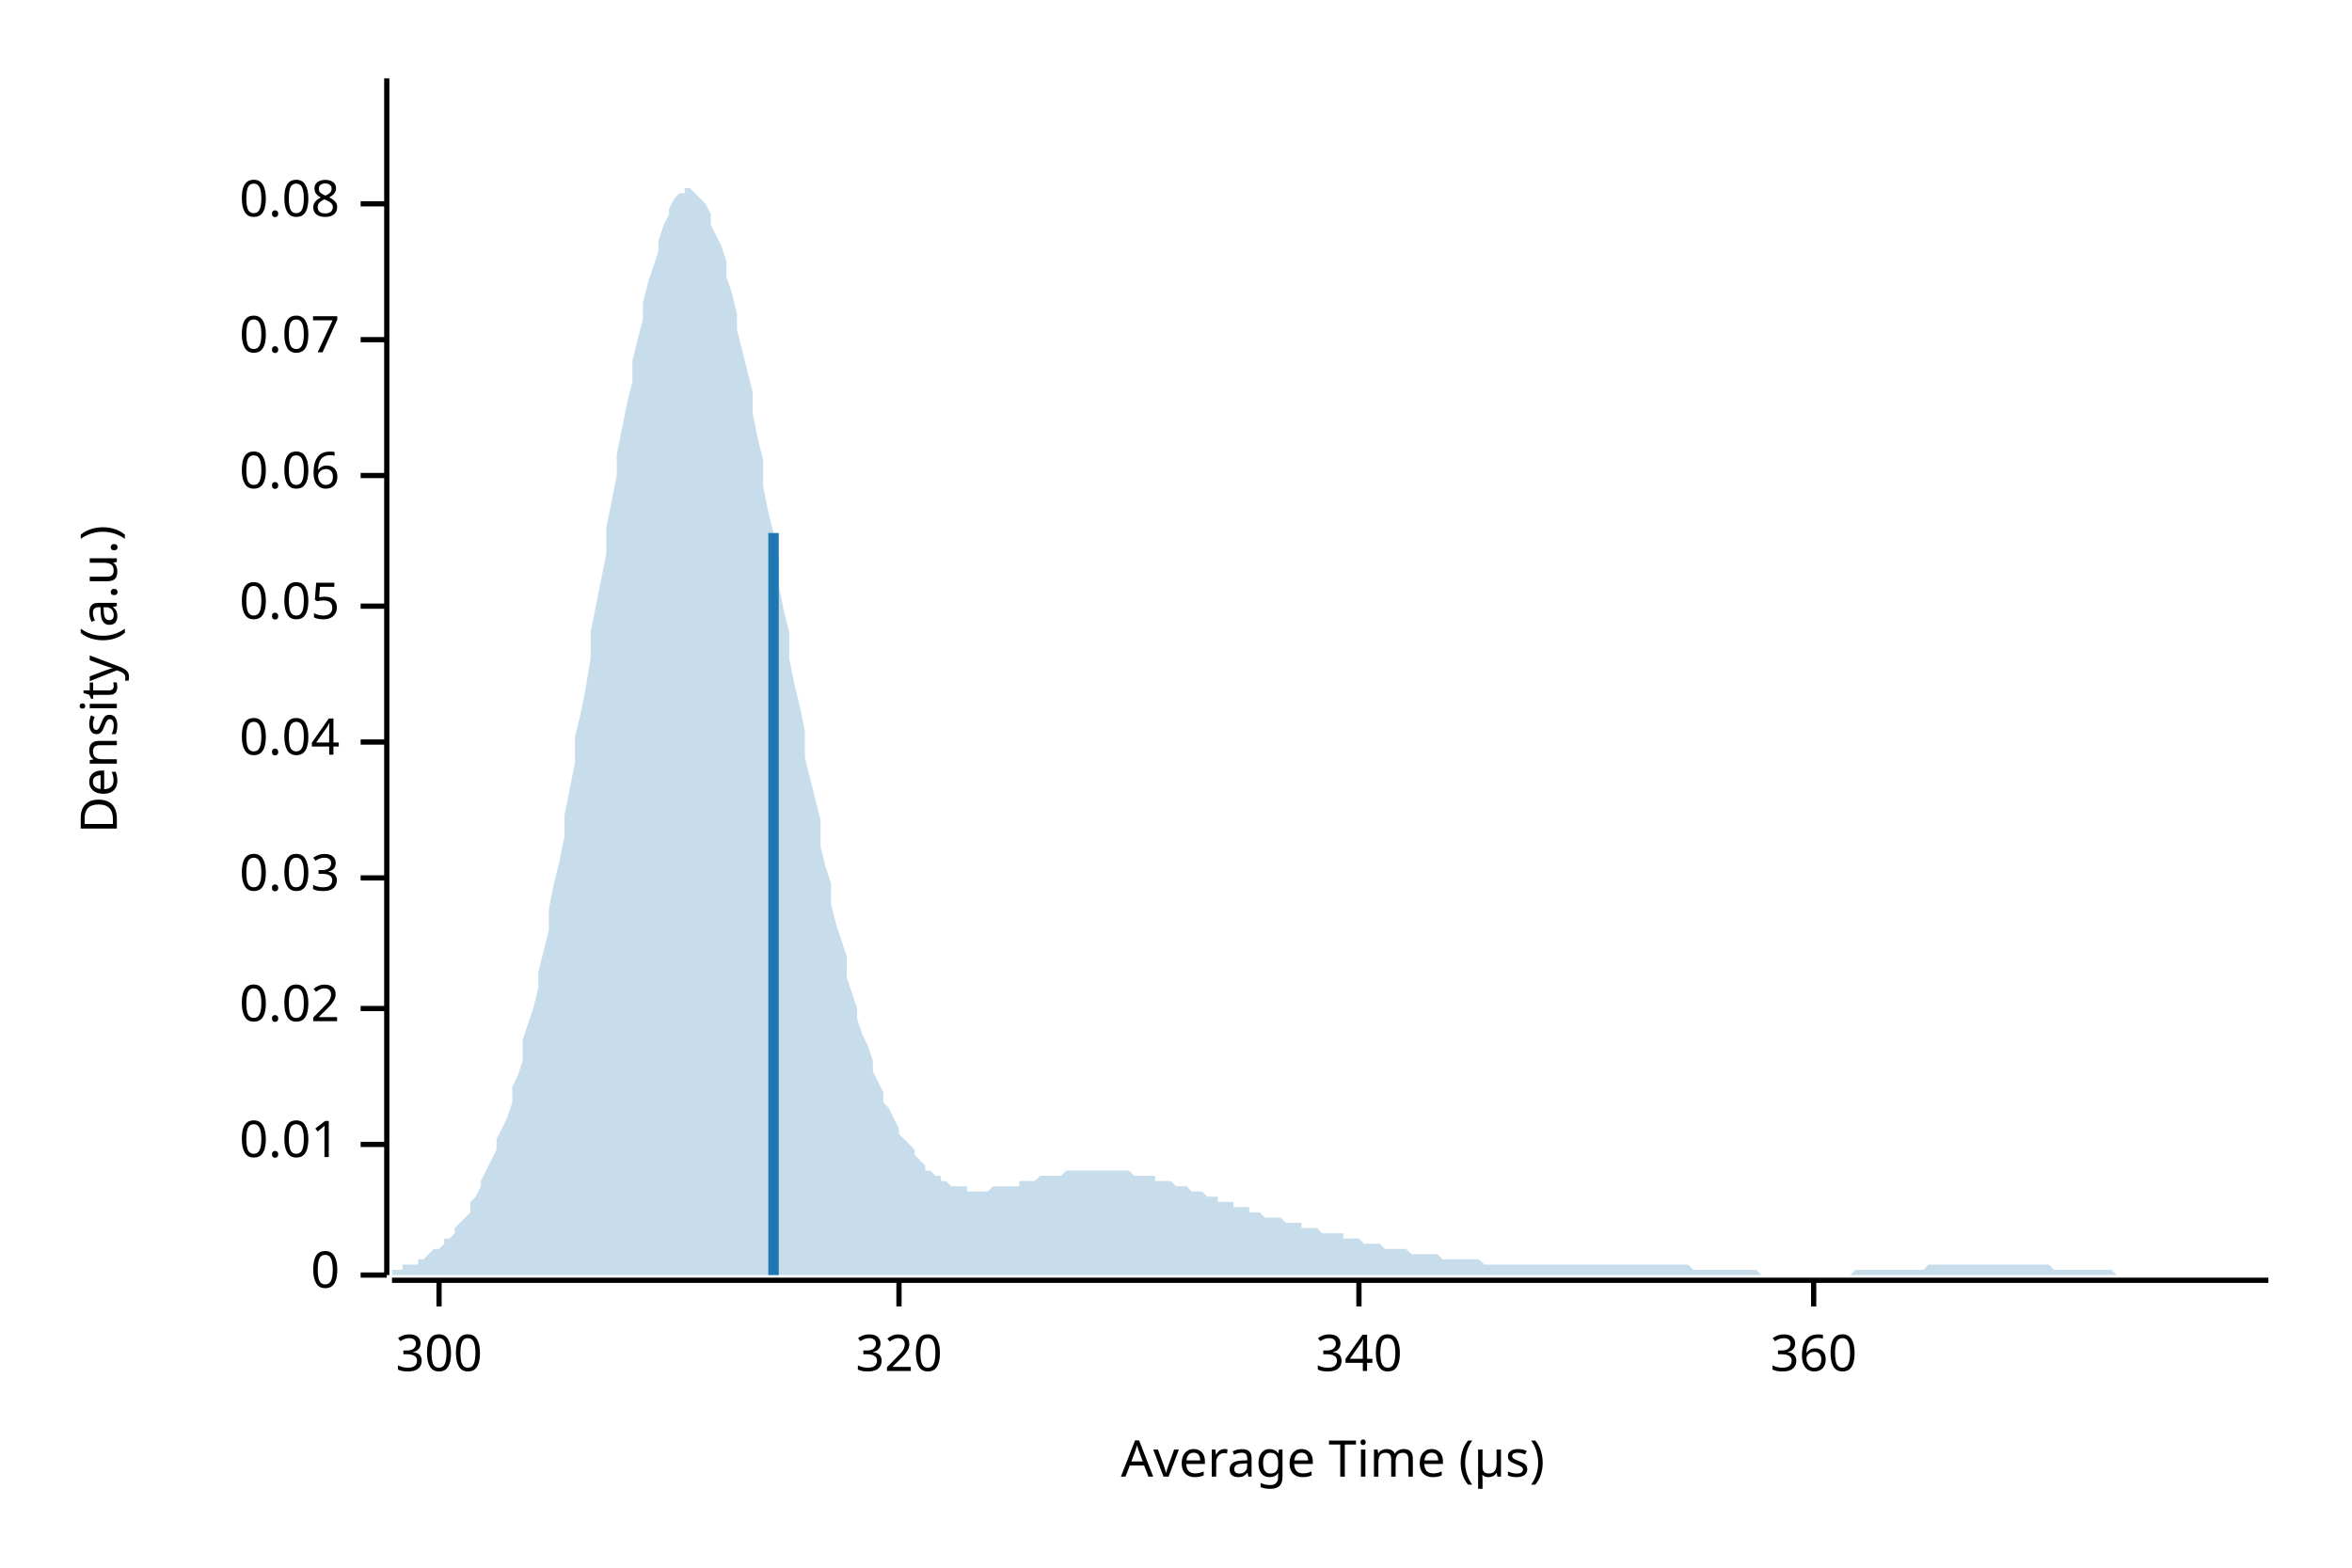
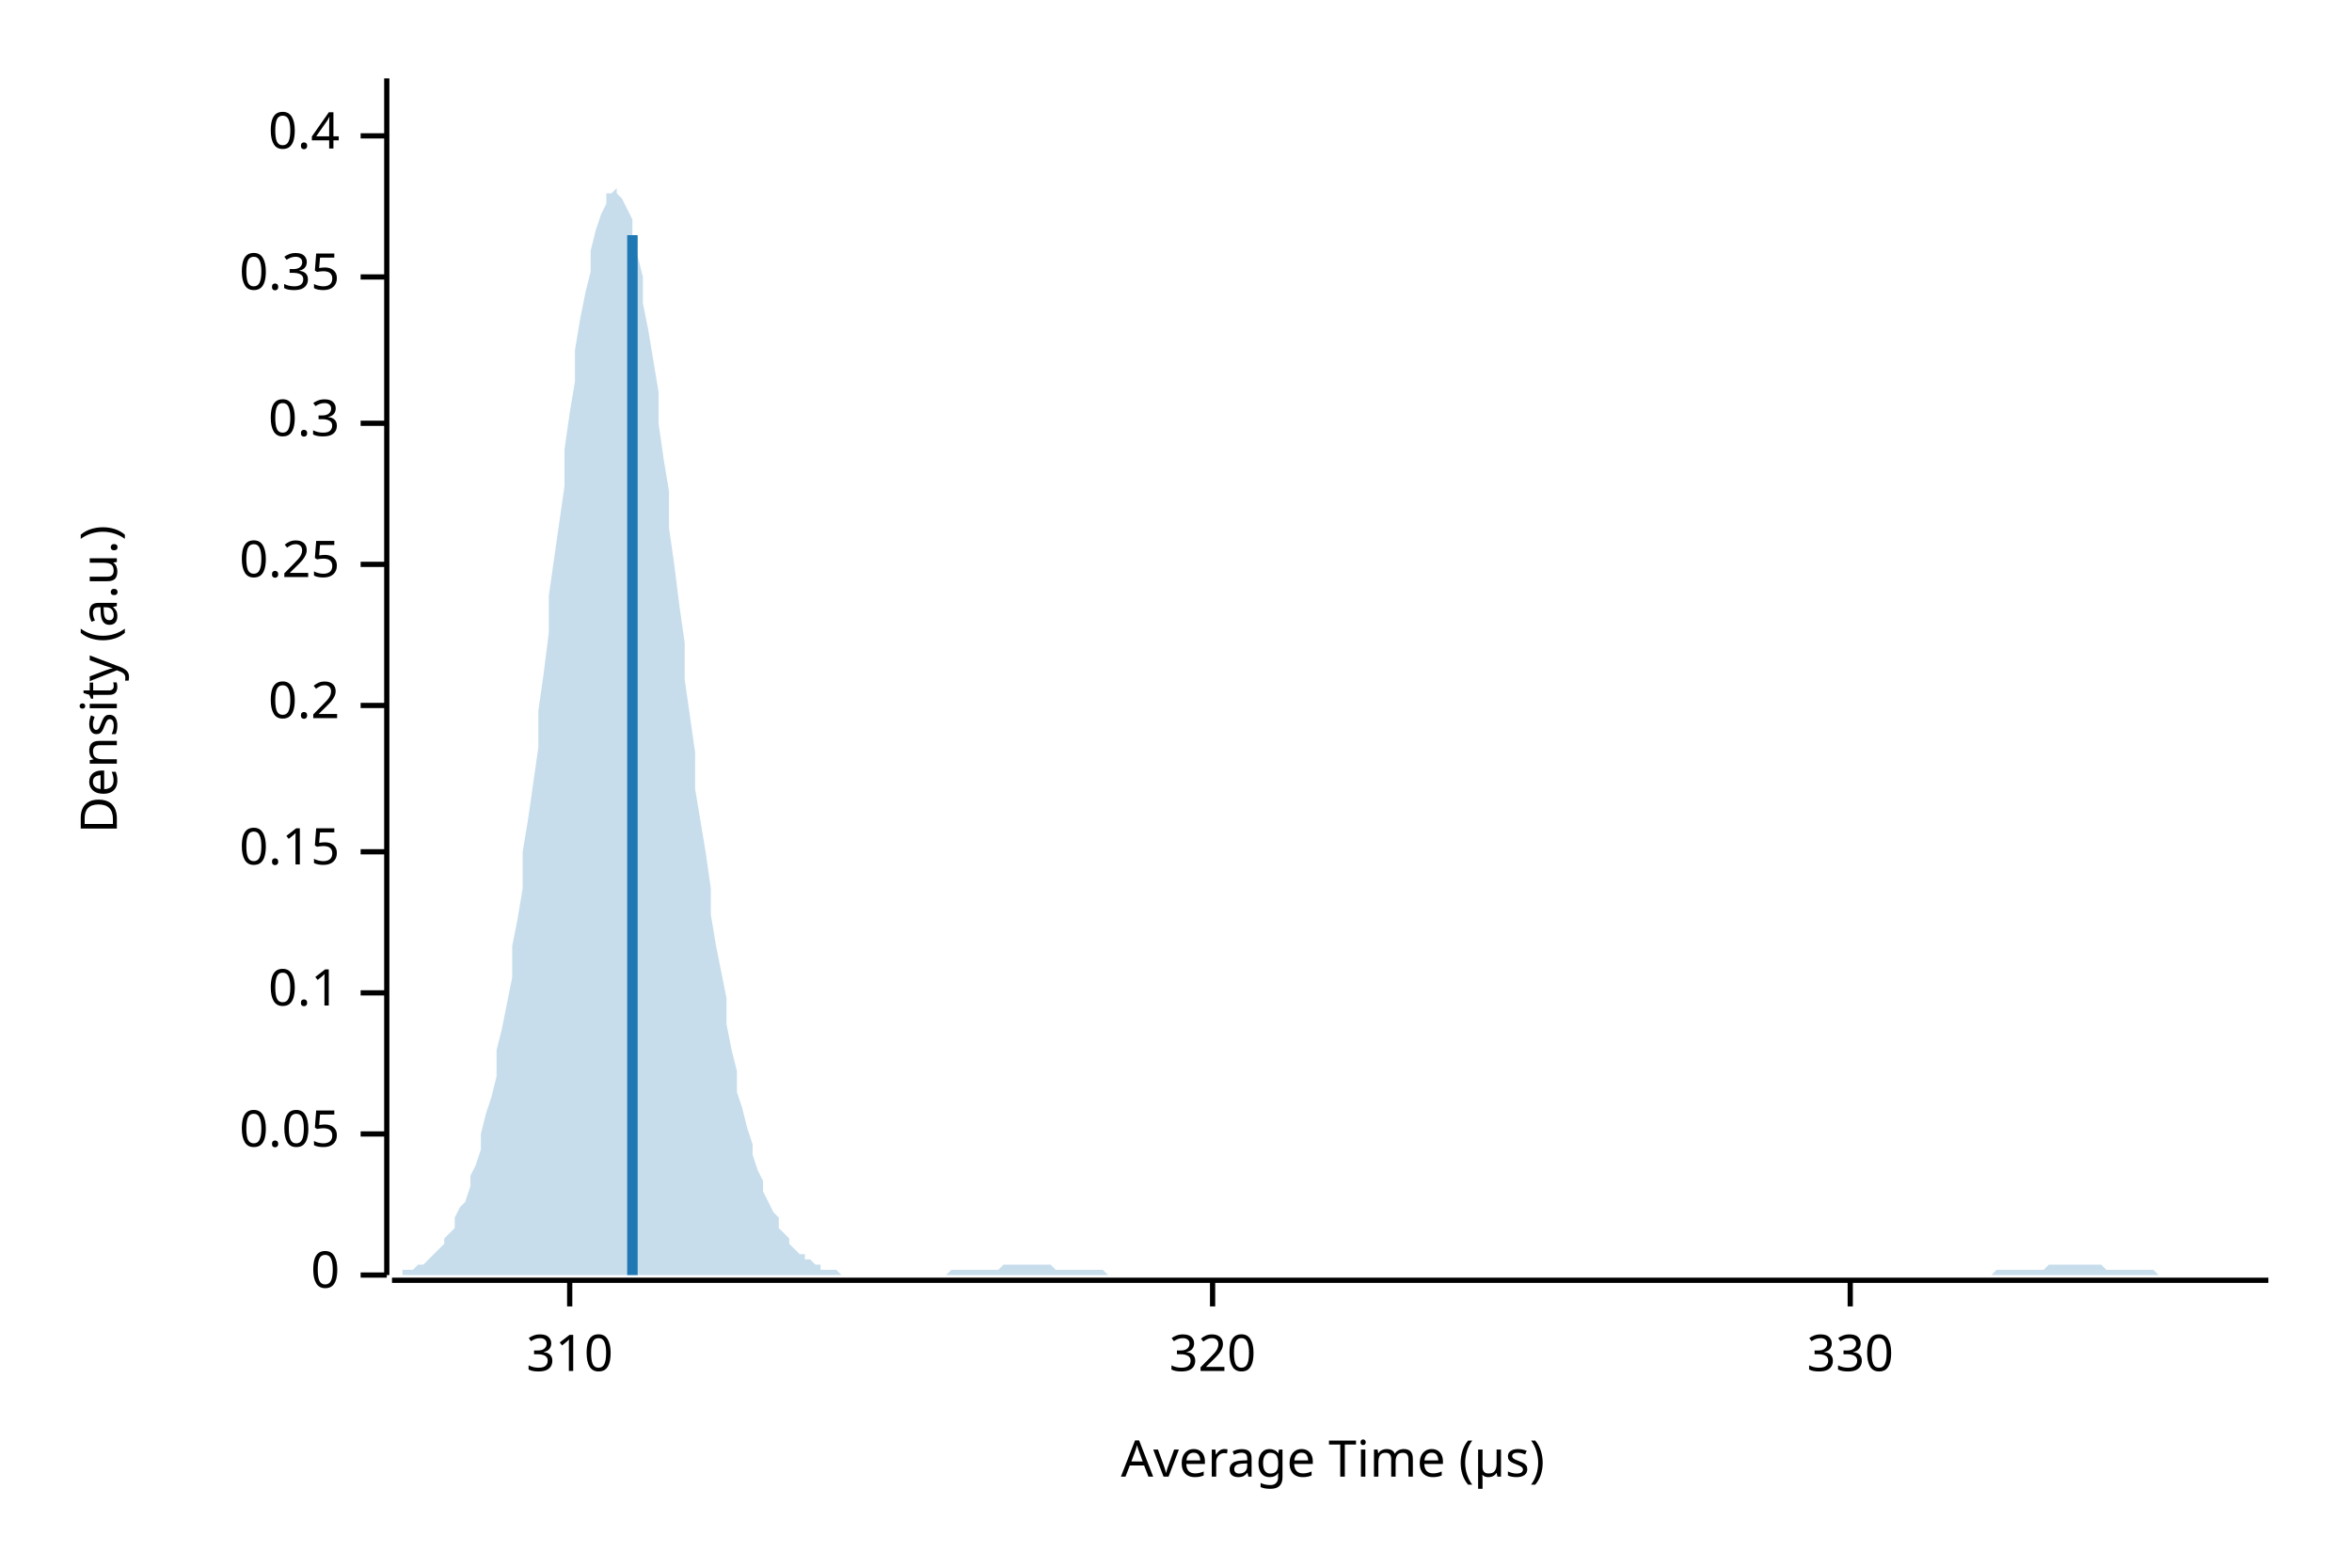
<svg xmlns="http://www.w3.org/2000/svg" width="450" height="300" viewBox="0 0 450 300">
  <text x="15" y="130" dy="0.76em" text-anchor="middle" font-family="sans-serif" font-size="9.677" opacity="1" fill="#000000" transform="rotate(270, 15, 130)">
Density (a.u.)
</text>
  <text x="255" y="285" dy="-0.5ex" text-anchor="middle" font-family="sans-serif" font-size="9.677" opacity="1" fill="#000000">
Average Time (µs)
</text>
  <polyline fill="none" opacity="1" stroke="#000000" stroke-width="1" points="74,15 74,244 " />
  <text x="65" y="244" dy="0.5ex" text-anchor="end" font-family="sans-serif" font-size="9.677" opacity="1" fill="#000000">
0
</text>
  <polyline fill="none" opacity="1" stroke="#000000" stroke-width="1" points="69,244 74,244 " />
-   <text x="65" y="219" dy="0.5ex" text-anchor="end" font-family="sans-serif" font-size="9.677" opacity="1" fill="#000000">
- 0.01
- </text>
-   <polyline fill="none" opacity="1" stroke="#000000" stroke-width="1" points="69,219 74,219 " />
-   <text x="65" y="193" dy="0.5ex" text-anchor="end" font-family="sans-serif" font-size="9.677" opacity="1" fill="#000000">
- 0.02
- </text>
-   <polyline fill="none" opacity="1" stroke="#000000" stroke-width="1" points="69,193 74,193 " />
-   <text x="65" y="168" dy="0.5ex" text-anchor="end" font-family="sans-serif" font-size="9.677" opacity="1" fill="#000000">
- 0.03
- </text>
-   <polyline fill="none" opacity="1" stroke="#000000" stroke-width="1" points="69,168 74,168 " />
-   <text x="65" y="142" dy="0.5ex" text-anchor="end" font-family="sans-serif" font-size="9.677" opacity="1" fill="#000000">
- 0.04
- </text>
-   <polyline fill="none" opacity="1" stroke="#000000" stroke-width="1" points="69,142 74,142 " />
-   <text x="65" y="116" dy="0.5ex" text-anchor="end" font-family="sans-serif" font-size="9.677" opacity="1" fill="#000000">
+   <text x="65" y="217" dy="0.5ex" text-anchor="end" font-family="sans-serif" font-size="9.677" opacity="1" fill="#000000">
0.05
</text>
-   <polyline fill="none" opacity="1" stroke="#000000" stroke-width="1" points="69,116 74,116 " />
-   <text x="65" y="91" dy="0.5ex" text-anchor="end" font-family="sans-serif" font-size="9.677" opacity="1" fill="#000000">
- 0.06
+   <polyline fill="none" opacity="1" stroke="#000000" stroke-width="1" points="69,217 74,217 " />
+   <text x="65" y="190" dy="0.5ex" text-anchor="end" font-family="sans-serif" font-size="9.677" opacity="1" fill="#000000">
+ 0.1
</text>
-   <polyline fill="none" opacity="1" stroke="#000000" stroke-width="1" points="69,91 74,91 " />
-   <text x="65" y="65" dy="0.5ex" text-anchor="end" font-family="sans-serif" font-size="9.677" opacity="1" fill="#000000">
- 0.07
+   <polyline fill="none" opacity="1" stroke="#000000" stroke-width="1" points="69,190 74,190 " />
+   <text x="65" y="163" dy="0.5ex" text-anchor="end" font-family="sans-serif" font-size="9.677" opacity="1" fill="#000000">
+ 0.15
</text>
-   <polyline fill="none" opacity="1" stroke="#000000" stroke-width="1" points="69,65 74,65 " />
-   <text x="65" y="39" dy="0.5ex" text-anchor="end" font-family="sans-serif" font-size="9.677" opacity="1" fill="#000000">
- 0.08
+   <polyline fill="none" opacity="1" stroke="#000000" stroke-width="1" points="69,163 74,163 " />
+   <text x="65" y="135" dy="0.5ex" text-anchor="end" font-family="sans-serif" font-size="9.677" opacity="1" fill="#000000">
+ 0.2
</text>
-   <polyline fill="none" opacity="1" stroke="#000000" stroke-width="1" points="69,39 74,39 " />
+   <polyline fill="none" opacity="1" stroke="#000000" stroke-width="1" points="69,135 74,135 " />
+   <text x="65" y="108" dy="0.5ex" text-anchor="end" font-family="sans-serif" font-size="9.677" opacity="1" fill="#000000">
+ 0.25
+ </text>
+   <polyline fill="none" opacity="1" stroke="#000000" stroke-width="1" points="69,108 74,108 " />
+   <text x="65" y="81" dy="0.5ex" text-anchor="end" font-family="sans-serif" font-size="9.677" opacity="1" fill="#000000">
+ 0.3
+ </text>
+   <polyline fill="none" opacity="1" stroke="#000000" stroke-width="1" points="69,81 74,81 " />
+   <text x="65" y="53" dy="0.5ex" text-anchor="end" font-family="sans-serif" font-size="9.677" opacity="1" fill="#000000">
+ 0.35
+ </text>
+   <polyline fill="none" opacity="1" stroke="#000000" stroke-width="1" points="69,53 74,53 " />
+   <text x="65" y="26" dy="0.5ex" text-anchor="end" font-family="sans-serif" font-size="9.677" opacity="1" fill="#000000">
+ 0.4
+ </text>
+   <polyline fill="none" opacity="1" stroke="#000000" stroke-width="1" points="69,26 74,26 " />
  <polyline fill="none" opacity="1" stroke="#000000" stroke-width="1" points="75,245 434,245 " />
-   <text x="84" y="255" dy="0.76em" text-anchor="middle" font-family="sans-serif" font-size="9.677" opacity="1" fill="#000000">
- 300
+   <text x="109" y="255" dy="0.76em" text-anchor="middle" font-family="sans-serif" font-size="9.677" opacity="1" fill="#000000">
+ 310
</text>
-   <polyline fill="none" opacity="1" stroke="#000000" stroke-width="1" points="84,245 84,250 " />
-   <text x="172" y="255" dy="0.76em" text-anchor="middle" font-family="sans-serif" font-size="9.677" opacity="1" fill="#000000">
+   <polyline fill="none" opacity="1" stroke="#000000" stroke-width="1" points="109,245 109,250 " />
+   <text x="232" y="255" dy="0.76em" text-anchor="middle" font-family="sans-serif" font-size="9.677" opacity="1" fill="#000000">
320
</text>
-   <polyline fill="none" opacity="1" stroke="#000000" stroke-width="1" points="172,245 172,250 " />
-   <text x="260" y="255" dy="0.76em" text-anchor="middle" font-family="sans-serif" font-size="9.677" opacity="1" fill="#000000">
- 340
+   <polyline fill="none" opacity="1" stroke="#000000" stroke-width="1" points="232,245 232,250 " />
+   <text x="354" y="255" dy="0.76em" text-anchor="middle" font-family="sans-serif" font-size="9.677" opacity="1" fill="#000000">
+ 330
</text>
-   <polyline fill="none" opacity="1" stroke="#000000" stroke-width="1" points="260,245 260,250 " />
-   <text x="347" y="255" dy="0.76em" text-anchor="middle" font-family="sans-serif" font-size="9.677" opacity="1" fill="#000000">
- 360
- </text>
-   <polyline fill="none" opacity="1" stroke="#000000" stroke-width="1" points="347,245 347,250 " />
-   <polygon opacity="0.25" fill="#1F78B4" points="75,243 75,243 76,243 77,243 77,242 78,242 79,242 80,242 80,241 81,241 82,240 82,240 83,239 84,239 85,238 85,237 86,237 87,236 87,235 88,234 89,233 90,232 90,230 91,229 92,227 92,226 93,224 94,222 95,220 95,218 96,216 97,214 98,211 98,208 99,206 100,203 100,199 101,196 102,193 103,189 103,186 104,182 105,178 105,174 106,169 107,165 108,160 108,156 109,151 110,146 110,141 111,137 112,132 113,126 113,121 114,116 115,111 116,106 116,101 117,96 118,91 118,87 119,82 120,77 121,73 121,69 122,65 123,61 123,58 124,54 125,51 126,48 126,46 127,43 128,41 128,40 129,38 130,37 131,37 131,36 132,36 133,37 133,37 134,38 135,39 136,41 136,43 137,45 138,47 139,50 139,53 140,56 141,60 141,63 142,67 143,71 144,75 144,79 145,84 146,88 146,93 147,98 148,102 149,107 149,112 150,117 151,121 151,126 152,131 153,135 154,140 154,145 155,149 156,153 157,157 157,162 158,166 159,169 159,173 160,177 161,180 162,183 162,187 163,190 164,193 164,195 165,198 166,200 167,203 167,205 168,207 169,209 169,211 170,212 171,214 172,216 172,217 173,218 174,219 175,220 175,221 176,222 177,223 177,224 178,224 179,225 180,225 180,226 181,226 182,227 182,227 183,227 184,227 185,227 185,228 186,228 187,228 187,228 188,228 189,228 190,227 190,227 191,227 192,227 192,227 193,227 194,227 195,227 195,226 196,226 197,226 198,226 198,226 199,225 200,225 200,225 201,225 202,225 203,225 203,225 204,224 205,224 205,224 206,224 207,224 208,224 208,224 209,224 210,224 210,224 211,224 212,224 213,224 213,224 214,224 215,224 216,224 216,224 217,225 218,225 218,225 219,225 220,225 221,225 221,226 222,226 223,226 223,226 224,226 225,227 226,227 226,227 227,227 228,228 228,228 229,228 230,228 231,229 231,229 232,229 233,229 233,230 234,230 235,230 236,230 236,231 237,231 238,231 239,231 239,232 240,232 241,232 241,232 242,233 243,233 244,233 244,233 245,233 246,234 246,234 247,234 248,234 249,234 249,235 250,235 251,235 251,235 252,235 253,236 254,236 254,236 255,236 256,236 257,236 257,237 258,237 259,237 259,237 260,237 261,238 262,238 262,238 263,238 264,238 264,238 265,239 266,239 267,239 267,239 268,239 269,239 269,239 270,240 271,240 272,240 272,240 273,240 274,240 275,240 275,240 276,241 277,241 277,241 278,241 279,241 280,241 280,241 281,241 282,241 282,241 283,241 284,242 285,242 285,242 286,242 287,242 287,242 288,242 289,242 290,242 290,242 291,242 292,242 292,242 293,242 294,242 295,242 295,242 296,242 297,242 298,242 298,242 299,242 300,242 300,242 301,242 302,242 303,242 303,242 304,242 305,242 305,242 306,242 307,242 308,242 308,242 309,242 310,242 310,242 311,242 312,242 313,242 313,242 314,242 315,242 316,242 316,242 317,242 318,242 318,242 319,242 320,242 321,242 321,242 322,242 323,242 323,242 324,243 325,243 326,243 326,243 327,243 328,243 328,243 329,243 330,243 331,243 331,243 332,243 333,243 333,243 334,243 335,243 336,243 336,243 337,244 338,244 339,244 339,244 340,244 341,244 341,244 342,244 343,244 344,244 344,244 345,244 346,244 346,244 347,244 348,244 349,244 349,244 350,244 351,244 351,244 352,244 353,244 354,244 354,244 355,243 356,243 357,243 357,243 358,243 359,243 359,243 360,243 361,243 362,243 362,243 363,243 364,243 364,243 365,243 366,243 367,243 367,243 368,243 369,242 369,242 370,242 371,242 372,242 372,242 373,242 374,242 375,242 375,242 376,242 377,242 377,242 378,242 379,242 380,242 380,242 381,242 382,242 382,242 383,242 384,242 385,242 385,242 386,242 387,242 387,242 388,242 389,242 390,242 390,242 391,242 392,242 392,242 393,243 394,243 395,243 395,243 396,243 397,243 398,243 398,243 399,243 400,243 400,243 401,243 402,243 403,243 403,243 404,243 405,244 405,244 406,244 407,244 408,244 408,244 409,244 410,244 410,244 411,244 412,244 413,244 413,244 414,244 415,244 416,244 416,244 417,244 418,244 418,244 419,244 420,244 421,244 421,244 422,244 423,244 423,244 424,244 425,244 426,244 426,244 427,244 428,244 428,244 429,244 430,244 431,244 431,244 432,244 433,244 434,244 434,244 75,244 " />
-   <polyline fill="none" opacity="1" stroke="#1F78B4" stroke-width="2" points="148,244 148,102 " />
+   <polyline fill="none" opacity="1" stroke="#000000" stroke-width="1" points="354,245 354,250 " />
+   <polygon opacity="0.25" fill="#1F78B4" points="75,244 75,244 76,244 77,244 77,243 78,243 79,243 80,242 80,242 81,242 82,241 82,241 83,240 84,239 85,238 85,237 86,236 87,235 87,233 88,231 89,230 90,227 90,225 91,223 92,220 92,217 93,213 94,210 95,206 95,201 96,197 97,192 98,187 98,181 99,176 100,170 100,163 101,157 102,150 103,143 103,136 104,129 105,121 105,114 106,107 107,100 108,93 108,86 109,79 110,73 110,67 111,61 112,56 113,52 113,48 114,44 115,41 116,39 116,37 117,37 118,36 118,37 119,38 120,40 121,42 121,45 122,49 123,53 123,58 124,63 125,69 126,75 126,81 127,88 128,94 128,101 129,108 130,116 131,123 131,130 132,137 133,144 133,151 134,157 135,163 136,170 136,175 137,181 138,186 139,191 139,196 140,201 141,205 141,209 142,212 143,216 144,219 144,221 145,224 146,226 146,228 147,230 148,232 149,233 149,235 150,236 151,237 151,238 152,239 153,240 154,240 154,241 155,241 156,242 157,242 157,243 158,243 159,243 159,243 160,243 161,244 162,244 162,244 163,244 164,244 164,244 165,244 166,244 167,244 167,244 168,244 169,244 169,244 170,244 171,244 172,244 172,244 173,244 174,244 175,244 175,244 176,244 177,244 177,244 178,244 179,244 180,244 180,244 181,244 182,243 182,243 183,243 184,243 185,243 185,243 186,243 187,243 187,243 188,243 189,243 190,243 190,243 191,243 192,242 192,242 193,242 194,242 195,242 195,242 196,242 197,242 198,242 198,242 199,242 200,242 200,242 201,242 202,243 203,243 203,243 204,243 205,243 205,243 206,243 207,243 208,243 208,243 209,243 210,243 210,243 211,243 212,244 213,244 213,244 214,244 215,244 216,244 216,244 217,244 218,244 218,244 219,244 220,244 221,244 221,244 222,244 223,244 223,244 224,244 225,244 226,244 226,244 227,244 228,244 228,244 229,244 230,244 231,244 231,244 232,244 233,244 233,244 234,244 235,244 236,244 236,244 237,244 238,244 239,244 239,244 240,244 241,244 241,244 242,244 243,244 244,244 244,244 245,244 246,244 246,244 247,244 248,244 249,244 249,244 250,244 251,244 251,244 252,244 253,244 254,244 254,244 255,244 256,244 257,244 257,244 258,244 259,244 259,244 260,244 261,244 262,244 262,244 263,244 264,244 264,244 265,244 266,244 267,244 267,244 268,244 269,244 269,244 270,244 271,244 272,244 272,244 273,244 274,244 275,244 275,244 276,244 277,244 277,244 278,244 279,244 280,244 280,244 281,244 282,244 282,244 283,244 284,244 285,244 285,244 286,244 287,244 287,244 288,244 289,244 290,244 290,244 291,244 292,244 292,244 293,244 294,244 295,244 295,244 296,244 297,244 298,244 298,244 299,244 300,244 300,244 301,244 302,244 303,244 303,244 304,244 305,244 305,244 306,244 307,244 308,244 308,244 309,244 310,244 310,244 311,244 312,244 313,244 313,244 314,244 315,244 316,244 316,244 317,244 318,244 318,244 319,244 320,244 321,244 321,244 322,244 323,244 323,244 324,244 325,244 326,244 326,244 327,244 328,244 328,244 329,244 330,244 331,244 331,244 332,244 333,244 333,244 334,244 335,244 336,244 336,244 337,244 338,244 339,244 339,244 340,244 341,244 341,244 342,244 343,244 344,244 344,244 345,244 346,244 346,244 347,244 348,244 349,244 349,244 350,244 351,244 351,244 352,244 353,244 354,244 354,244 355,244 356,244 357,244 357,244 358,244 359,244 359,244 360,244 361,244 362,244 362,244 363,244 364,244 364,244 365,244 366,244 367,244 367,244 368,244 369,244 369,244 370,244 371,244 372,244 372,244 373,244 374,244 375,244 375,244 376,244 377,244 377,244 378,244 379,244 380,244 380,244 381,244 382,243 382,243 383,243 384,243 385,243 385,243 386,243 387,243 387,243 388,243 389,243 390,243 390,243 391,243 392,242 392,242 393,242 394,242 395,242 395,242 396,242 397,242 398,242 398,242 399,242 400,242 400,242 401,242 402,242 403,243 403,243 404,243 405,243 405,243 406,243 407,243 408,243 408,243 409,243 410,243 410,243 411,243 412,243 413,244 413,244 414,244 415,244 416,244 416,244 417,244 418,244 418,244 419,244 420,244 421,244 421,244 422,244 423,244 423,244 424,244 425,244 426,244 426,244 427,244 428,244 428,244 429,244 430,244 431,244 431,244 432,244 433,244 434,244 434,244 75,244 " />
+   <polyline fill="none" opacity="1" stroke="#1F78B4" stroke-width="2" points="121,244 121,45 " />
</svg>
